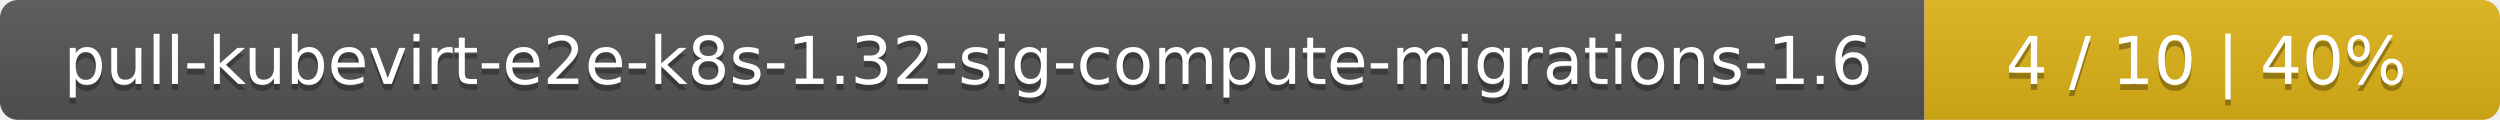
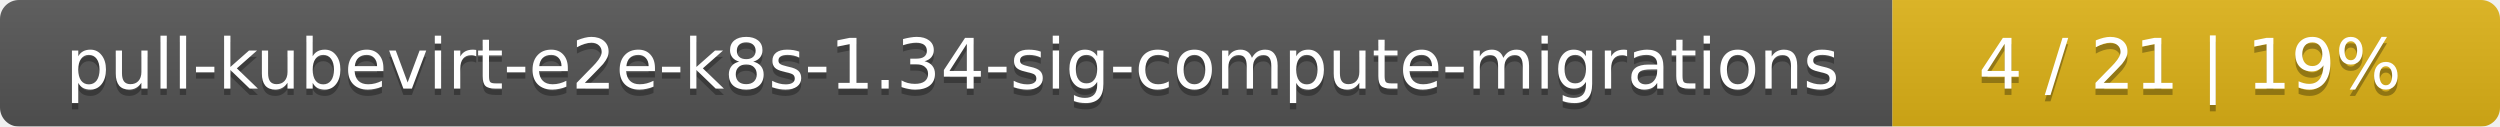
- <svg xmlns="http://www.w3.org/2000/svg" width="417" height="20">
+ <svg xmlns="http://www.w3.org/2000/svg" width="395" height="20">
  <linearGradient id="smooth" x2="0" y2="100%">
    <stop offset="0" stop-color="#bbb" stop-opacity=".1" />
    <stop offset="1" stop-opacity=".1" />
  </linearGradient>
  <mask id="round">
-     <rect width="417" height="20" rx="3" fill="#fff" />
+     <rect width="395" height="20" rx="3" fill="#fff" />
  </mask>
  <g mask="url(#round)">
-     <rect width="321" height="20" fill="#555" />
-     <rect x="321" width="96" height="20" fill="#dfb317" />
-     <rect width="417" height="20" fill="url(#smooth)" />
+     <rect width="299" height="20" fill="#555" />
+     <rect x="299" width="96" height="20" fill="#dfb317" />
+     <rect width="395" height="20" fill="url(#smooth)" />
  </g>
  <g fill="#fff" text-anchor="middle" font-family="DejaVu Sans,Verdana,Geneva,sans-serif" font-size="11">
-     <text x="161.5" y="15" fill="#010101" fill-opacity=".3">pull-kubevirt-e2e-k8s-1.32-sig-compute-migrations-1.6</text>
-     <text x="161.5" y="14">pull-kubevirt-e2e-k8s-1.32-sig-compute-migrations-1.6</text>
-     <text x="368" y="15" fill="#010101" fill-opacity=".3">4 / 10    |    40%</text>
-     <text x="368" y="14">4 / 10    |    40%</text>
+     <text x="150.5" y="15" fill="#010101" fill-opacity=".3">pull-kubevirt-e2e-k8s-1.34-sig-compute-migrations</text>
+     <text x="150.5" y="14">pull-kubevirt-e2e-k8s-1.34-sig-compute-migrations</text>
+     <text x="346" y="15" fill="#010101" fill-opacity=".3">4 / 21    |    19%</text>
+     <text x="346" y="14">4 / 21    |    19%</text>
  </g>
</svg>
